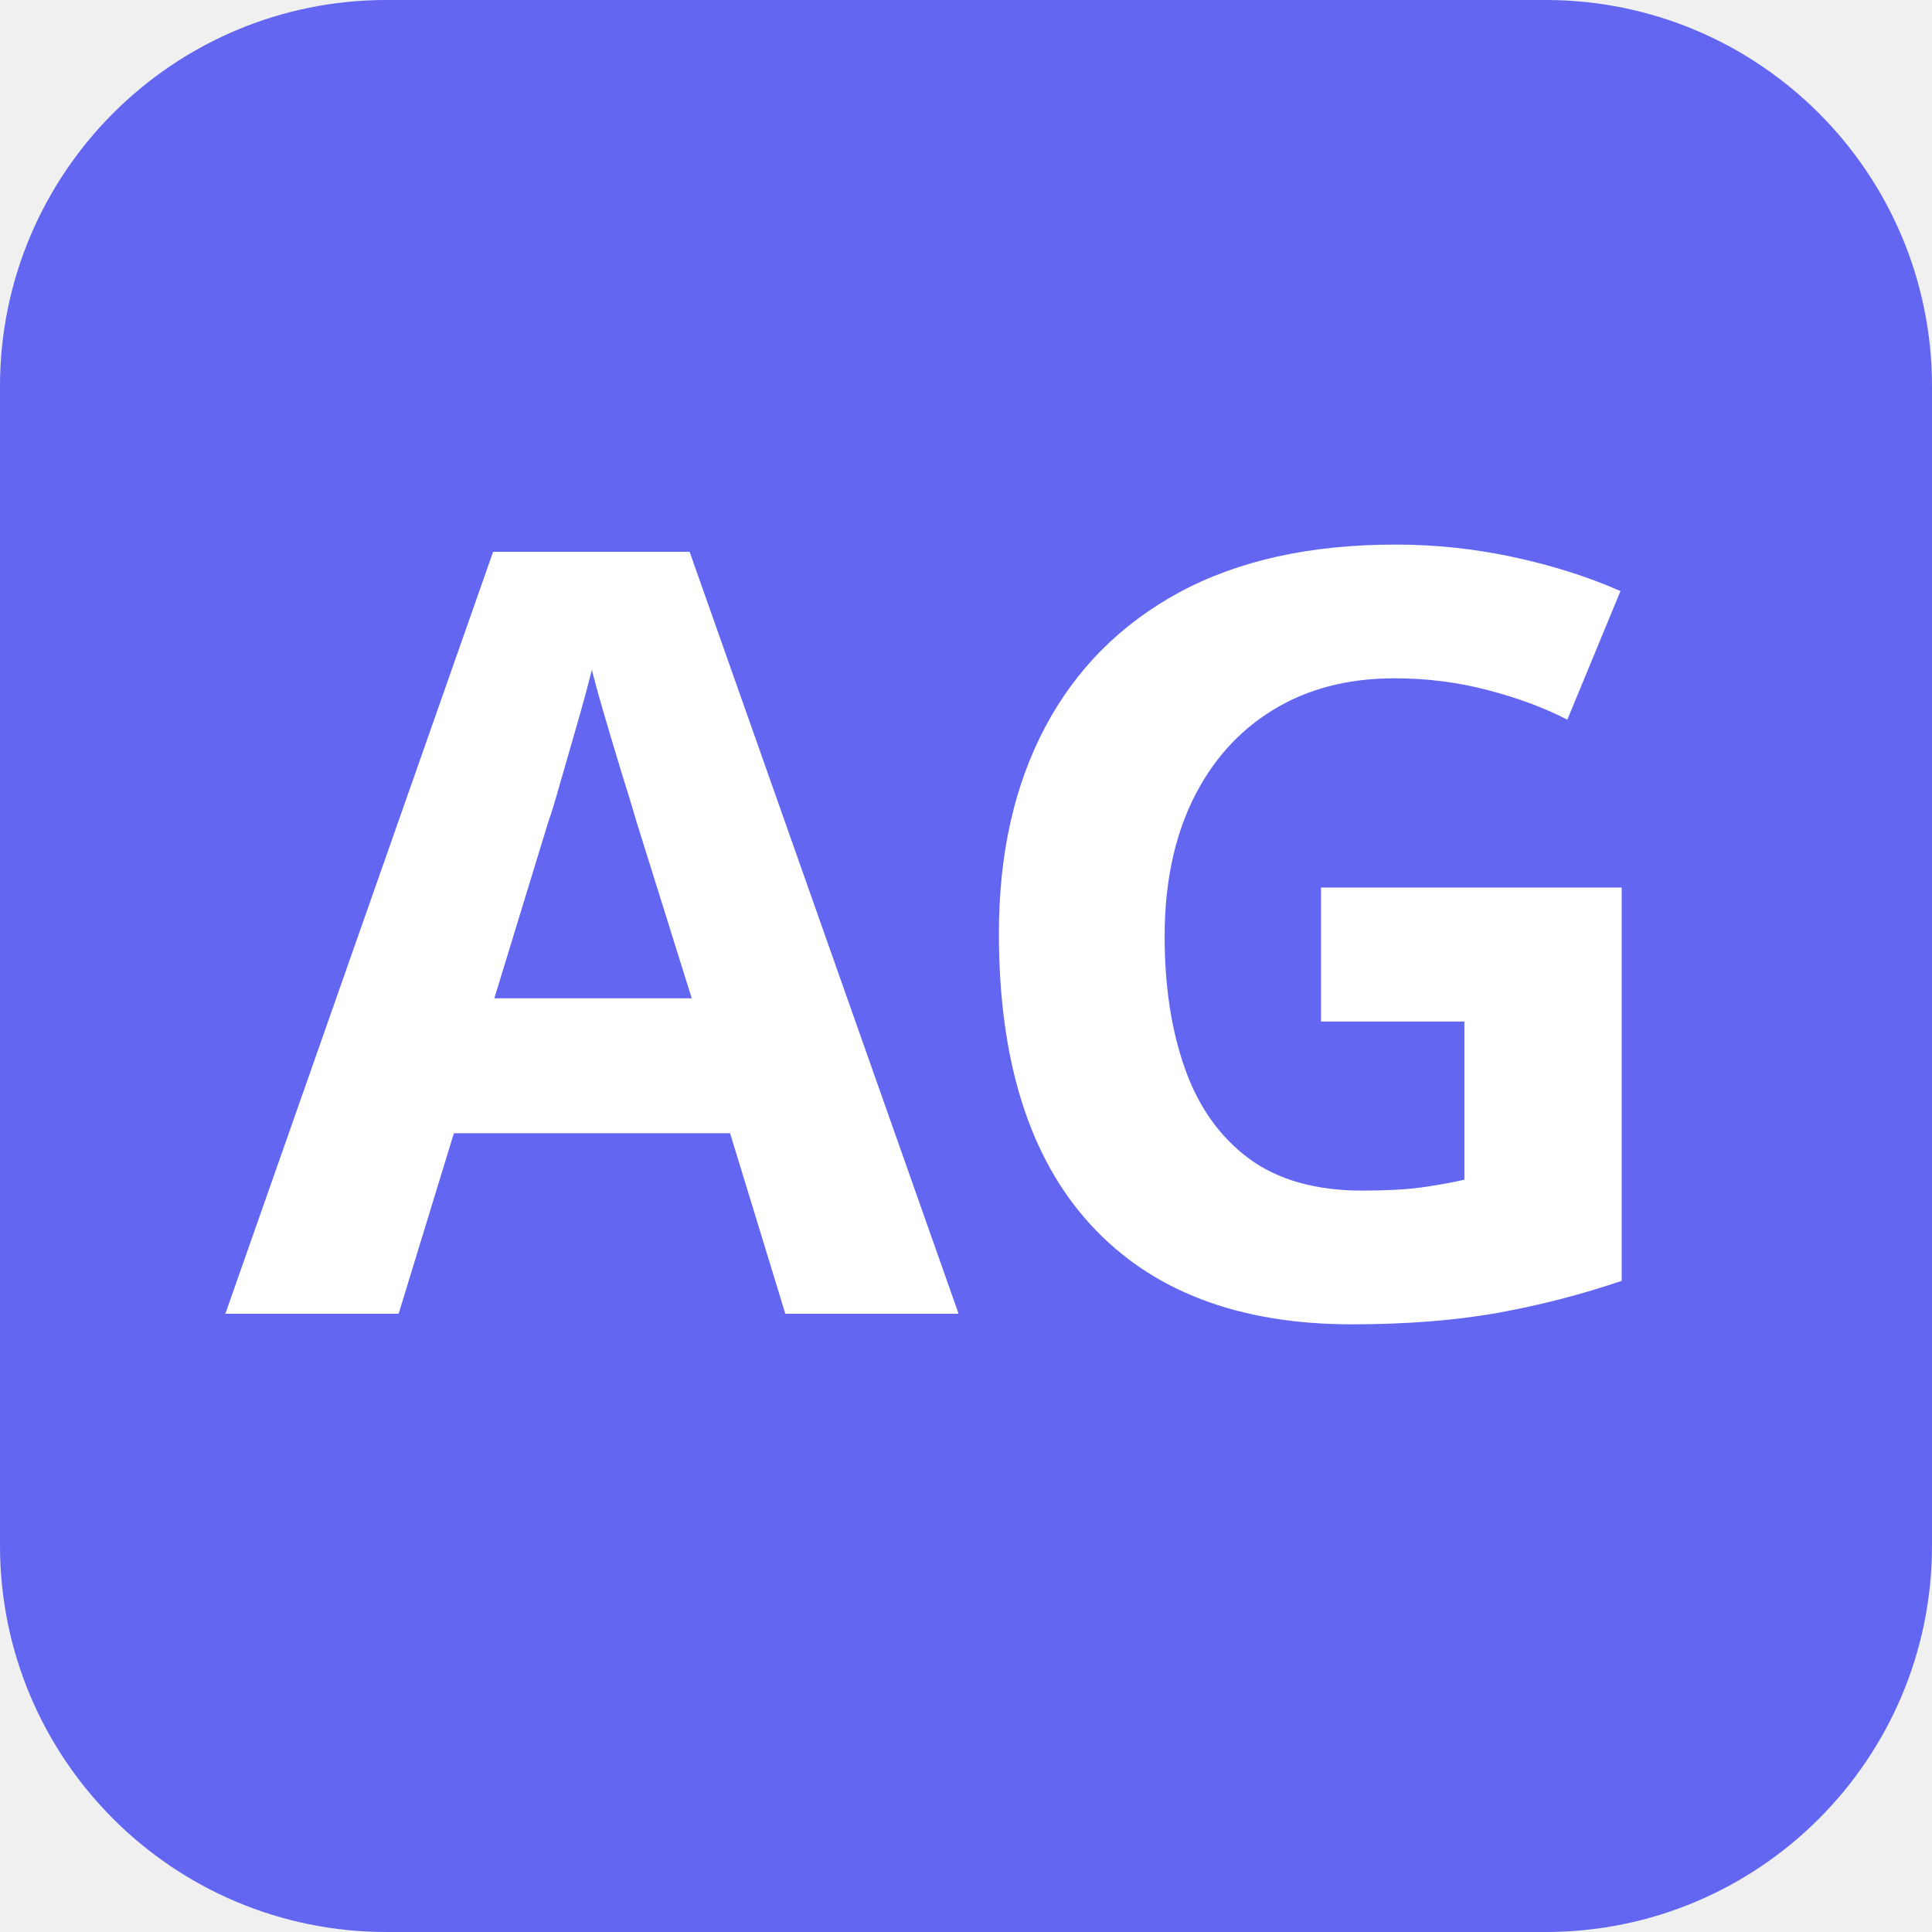
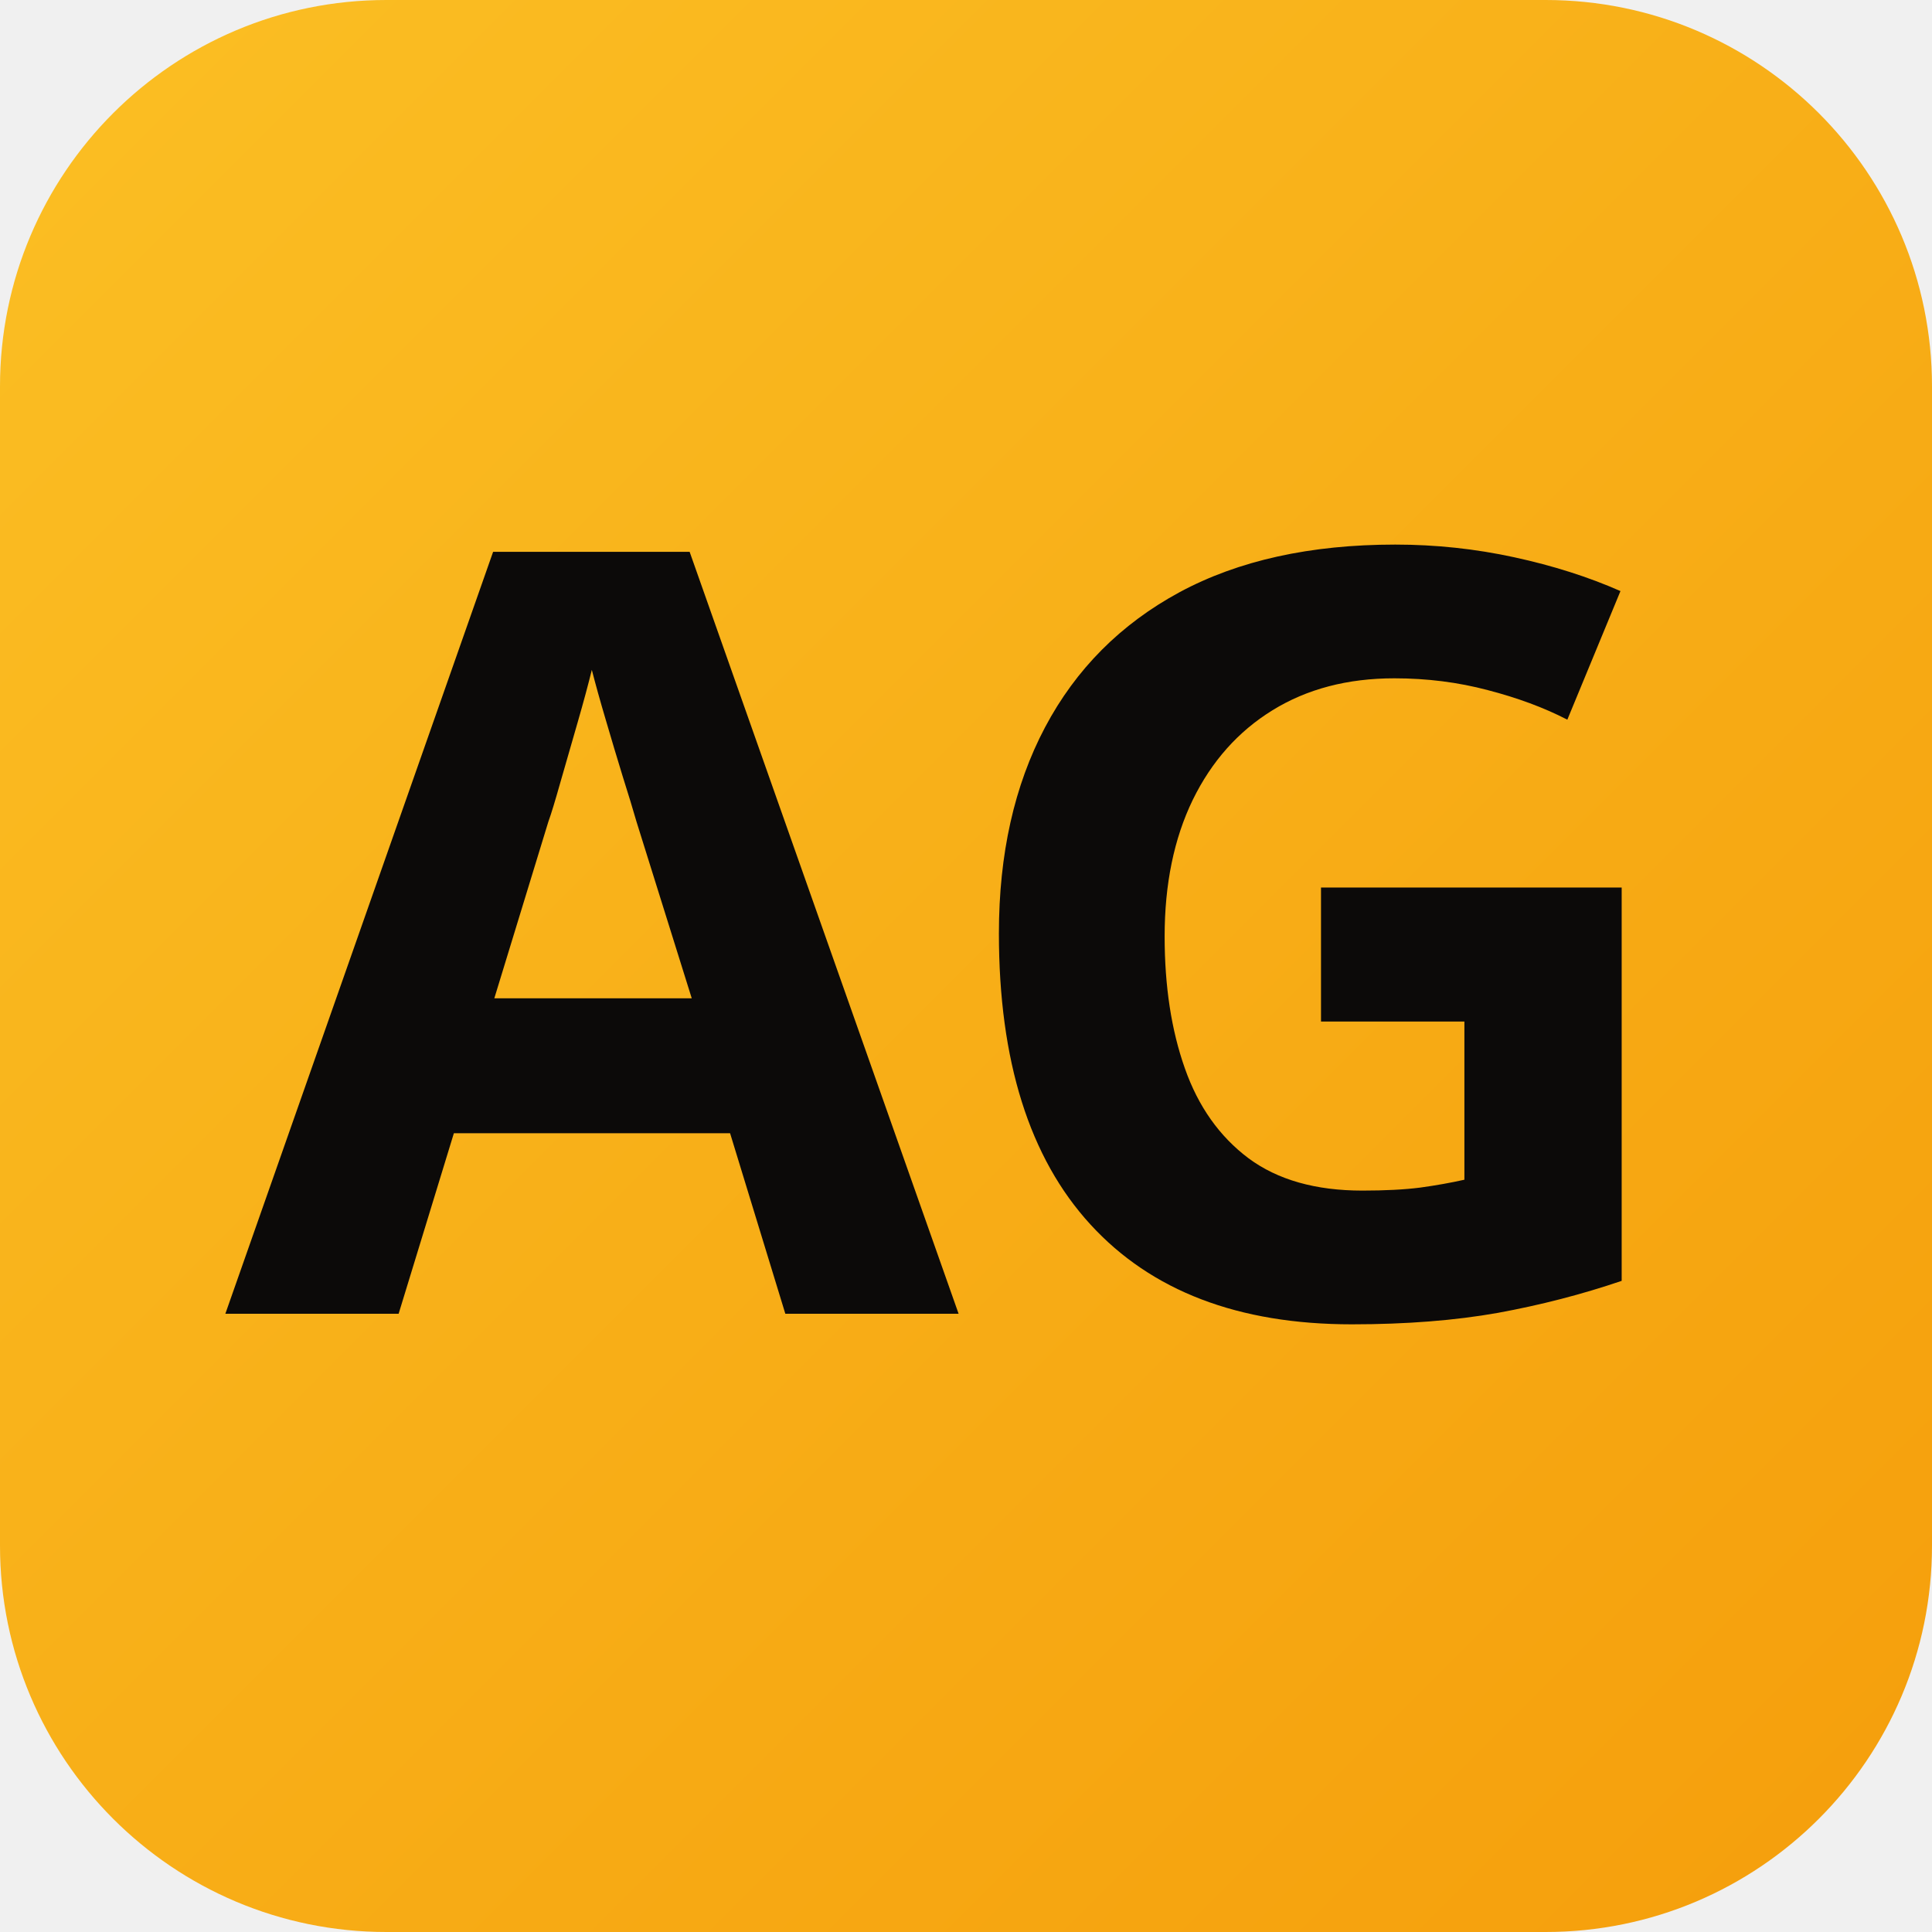
<svg xmlns="http://www.w3.org/2000/svg" viewBox="0 0 100 100">
-   <rect width="100" height="100" rx="20" fill="#6366f1" />
-   <text x="50" y="68" font-family="system-ui, sans-serif" font-size="55" font-weight="bold" fill="white" text-anchor="middle">AG</text>
+   <defs>
+     <linearGradient id="accent-gradient" x1="0%" y1="0%" x2="100%" y2="100%">
+       <stop offset="0%" style="stop-color:#fbbf24" />
+       <stop offset="100%" style="stop-color:#f59e0b" />
+     </linearGradient>
+   </defs>
+   <rect width="100" height="100" rx="20" fill="url(#accent-gradient)" />
+   <text x="50" y="68" font-family="Satoshi, system-ui, sans-serif" font-size="55" font-weight="900" fill="#0c0a09" text-anchor="middle">AG</text>
</svg>
